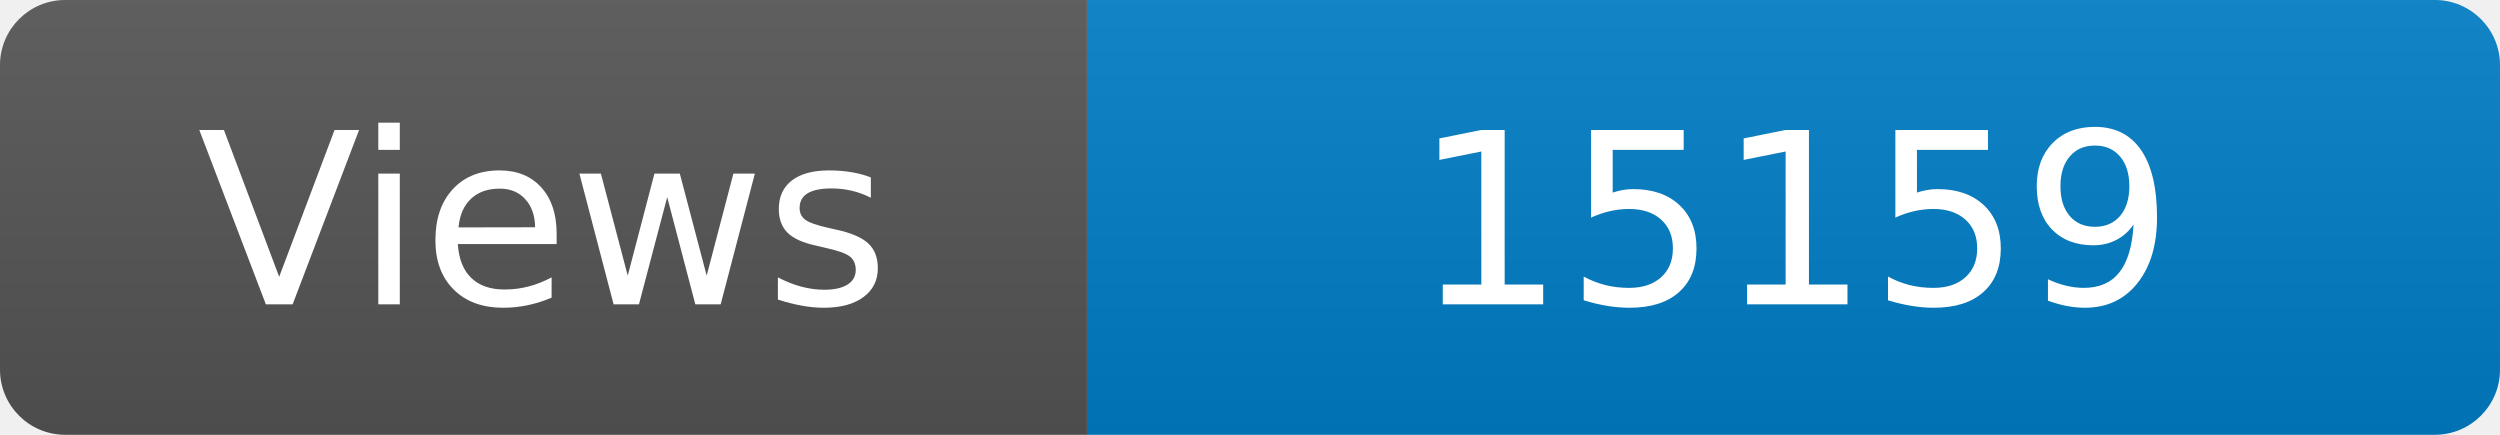
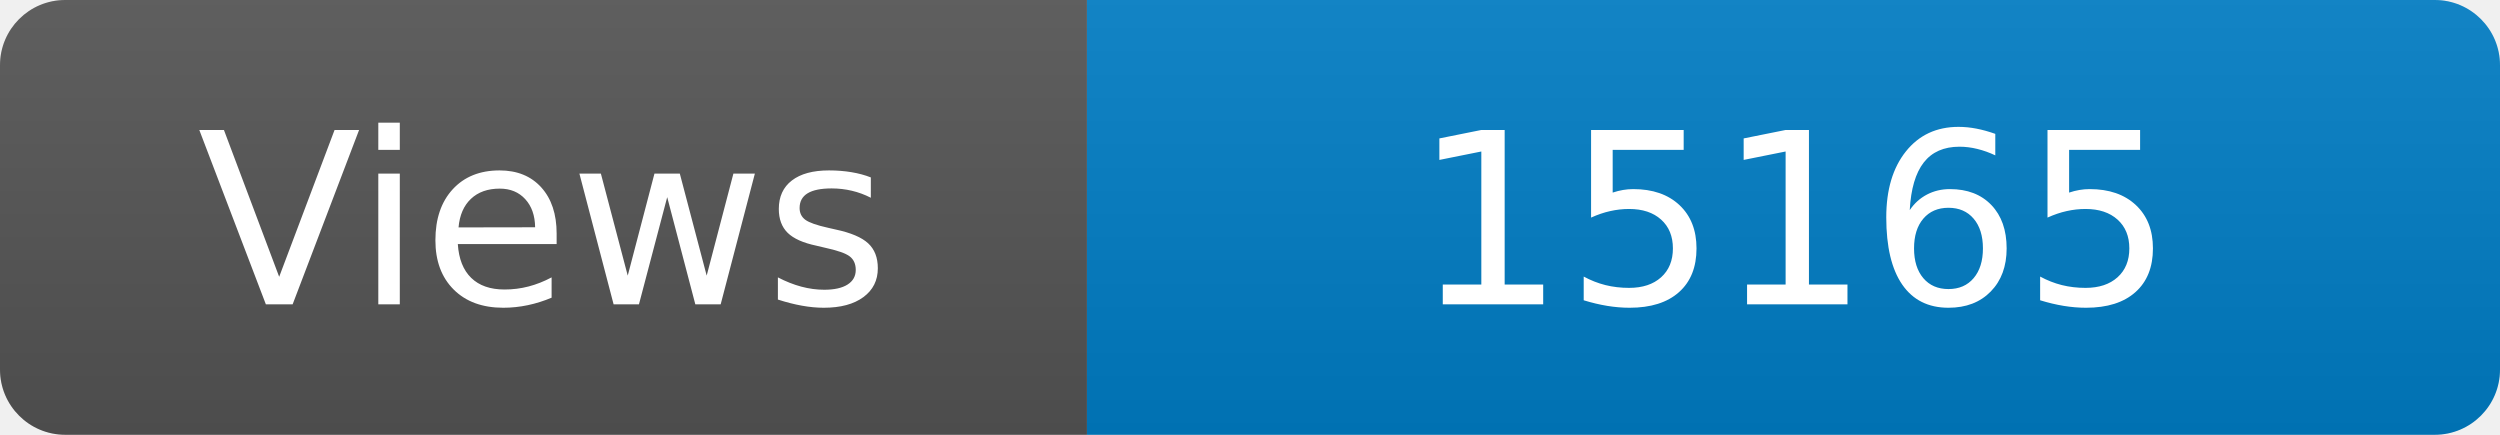
<svg xmlns="http://www.w3.org/2000/svg" width="115" height="20" role="img" aria-label="Maintained?: yes">
  <linearGradient id="s" x2="0" y2="100%">
    <stop offset="0" stop-color="#bbb" stop-opacity=".1" />
    <stop offset="1" stop-opacity=".1" />
  </linearGradient>
  <clipPath id="r">
    <rect width="115" height="20" rx="3" fill="#fff" />
  </clipPath>
  <g clip-path="url(#r)">
    <rect width="50" height="20" fill="#555" />
    <rect x="50" width="160" height="20" fill="#007ec6" />
    <rect width="115" height="20" fill="url(#s)" />
  </g>
  <g fill="#fff" text-anchor="middle" font-family="Verdana,Geneva,DejaVu Sans,sans-serif" font-size="110">
    <text x="250" y="140" transform="scale(.1)" fill="#fff">Views</text>
-     <text x="825" y="140" transform="scale(.1)" fill="#fff">15159</text>
+     <text x="825" y="140" transform="scale(.1)" fill="#fff">15165</text>
  </g>
</svg>
